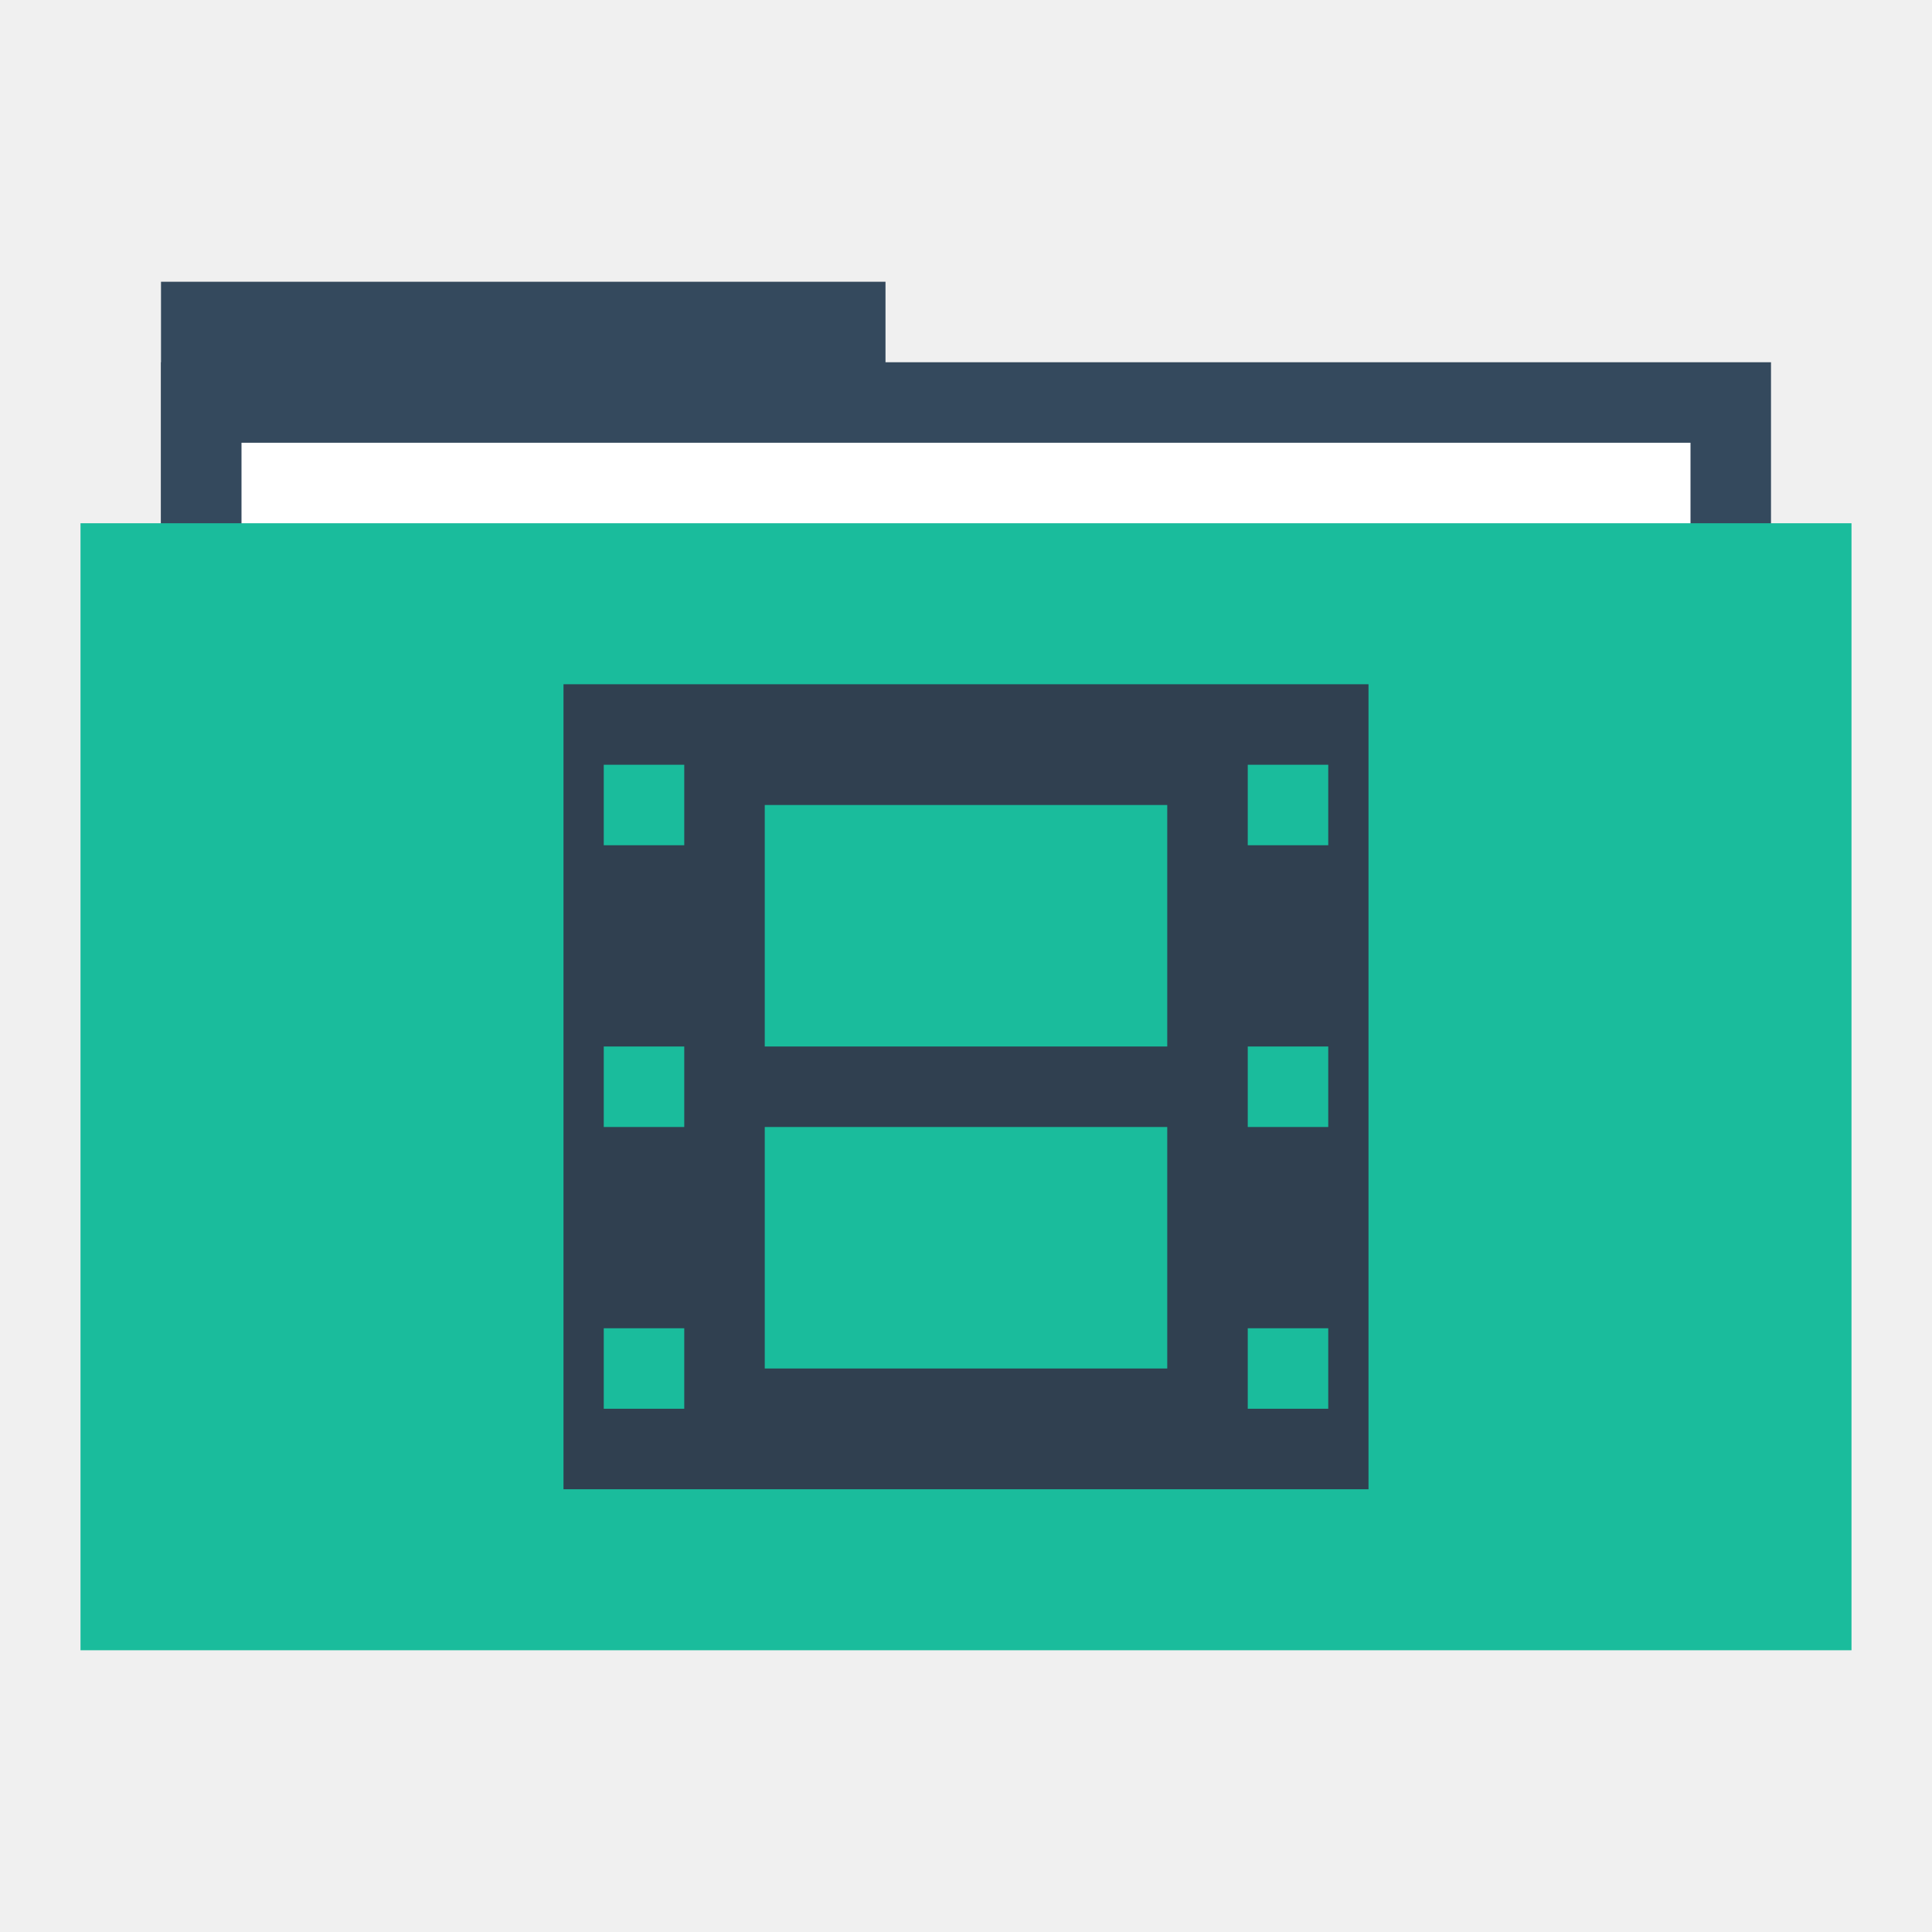
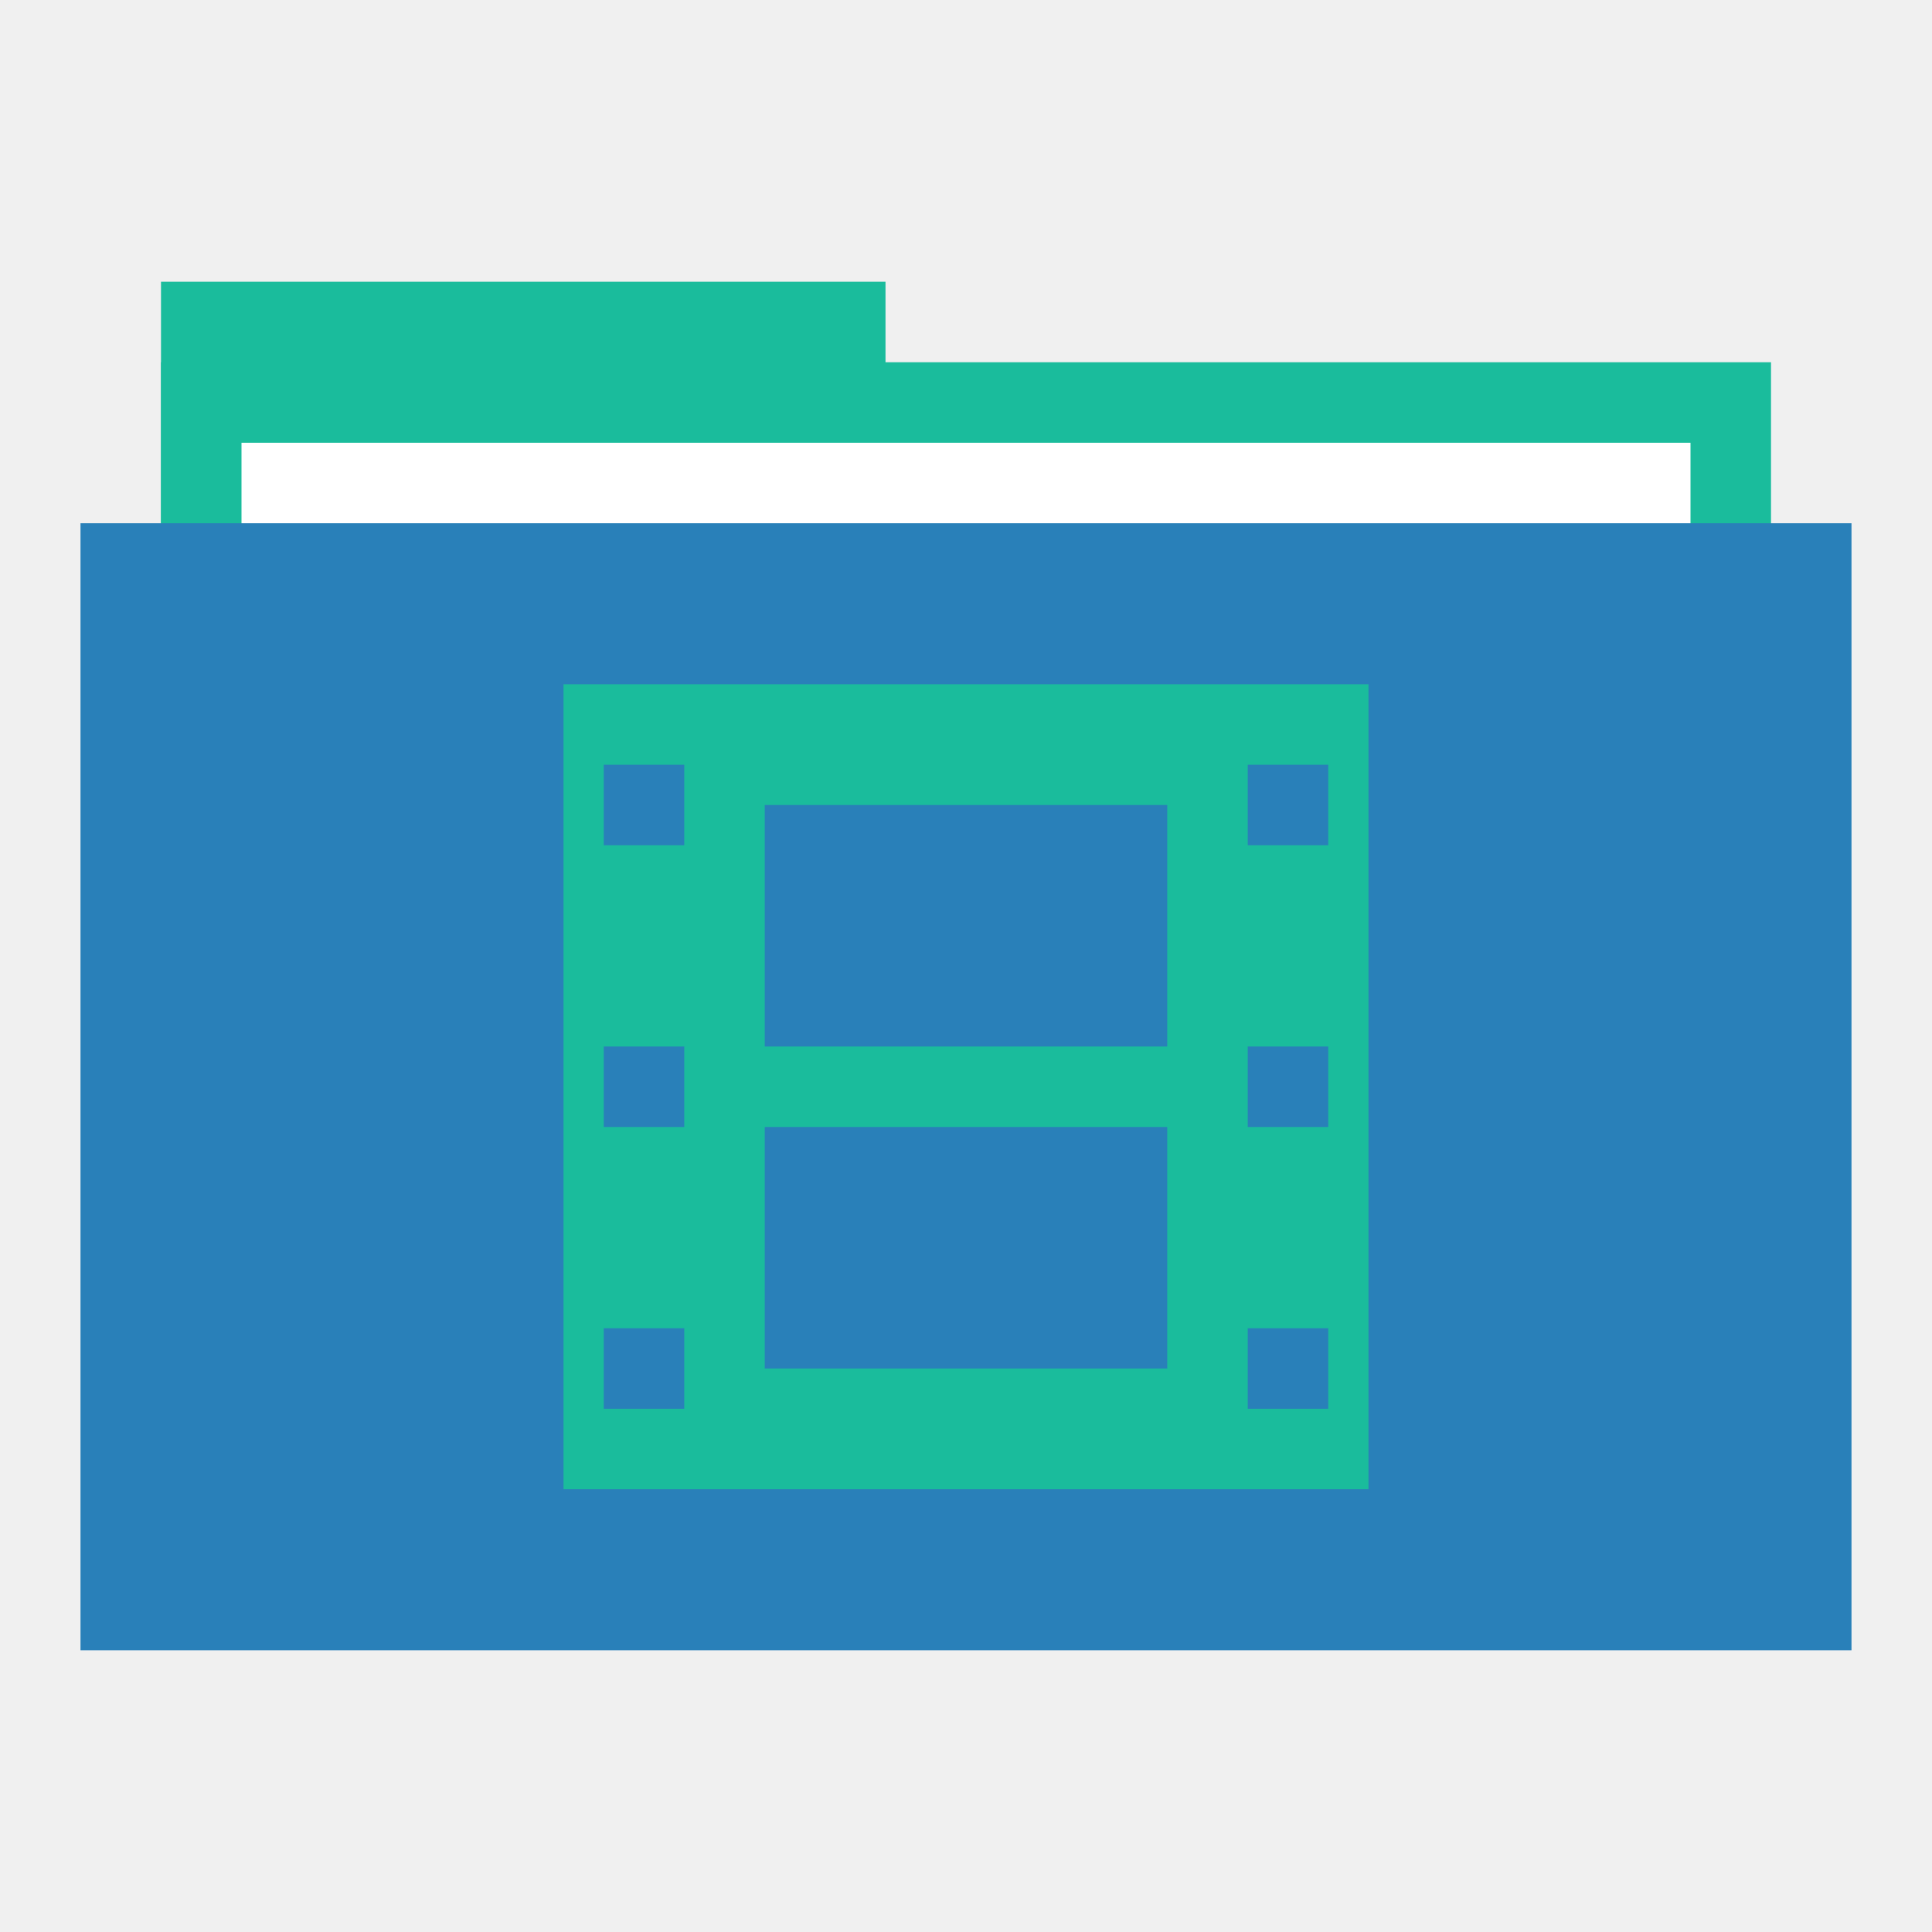
<svg xmlns="http://www.w3.org/2000/svg" width="48" height="48" id="svg865" version="1.1">
  <defs id="defs867" />
  <g id="folderLayer">
-     <rect y="7" x="4" height="10" width="18" id="folderTab" style="fill:#34495d;fill-opacity:1;stroke:none" />
-     <rect style="fill:#34495d;fill-opacity:1;stroke:none" id="folderBackground" width="40" height="30" x="4" y="9" />
+     <rect y="7" x="4" height="10" width="18" id="folderTab" style="fill:#1abc9c;fill-opacity:1;stroke:none" />
+     <rect style="fill:#1abc9c;fill-opacity:1;stroke:none" id="folderBackground" width="40" height="30" x="4" y="9" />
    <rect style="fill:#ffffff;fill-opacity:1;stroke:none" id="folderPaper" width="36" height="28" x="6" y="11" />
-     <rect y="13" x="2" height="28" width="44" id="folderFront" style="fill:#1abc9c;fill-opacity:1;stroke:none" />
-     <path style="fill:#304050;fill-opacity:1;fill-rule:evenodd;stroke:none" d="m 14,17 0,20 20,0 0,-20 z m 1,2 2,0 0,2 -2,0 z m 16,0 2,0 0,2 -2,0 z m -12,1 10,0 0,6 -10,0 z m -4,6 2,0 0,2 -2,0 z m 16,0 2,0 0,2 -2,0 z m -12,2 10,0 0,6 -10,0 z m -4,5 2,0 0,2 -2,0 z m 16,0 2,0 0,2 -2,0 z" id="folderGlyph" />
+     <rect y="13" x="2" height="28" width="44" id="folderFront" style="fill:#2980b9;fill-opacity:1;stroke:none" />
+     <path style="fill:#1abc9c;fill-opacity:1;fill-rule:evenodd;stroke:none" d="m 14,17 0,20 20,0 0,-20 z m 1,2 2,0 0,2 -2,0 z m 16,0 2,0 0,2 -2,0 z m -12,1 10,0 0,6 -10,0 z m -4,6 2,0 0,2 -2,0 z m 16,0 2,0 0,2 -2,0 z m -12,2 10,0 0,6 -10,0 z m -4,5 2,0 0,2 -2,0 z m 16,0 2,0 0,2 -2,0 z" id="folderGlyph" />
  </g>
</svg>
